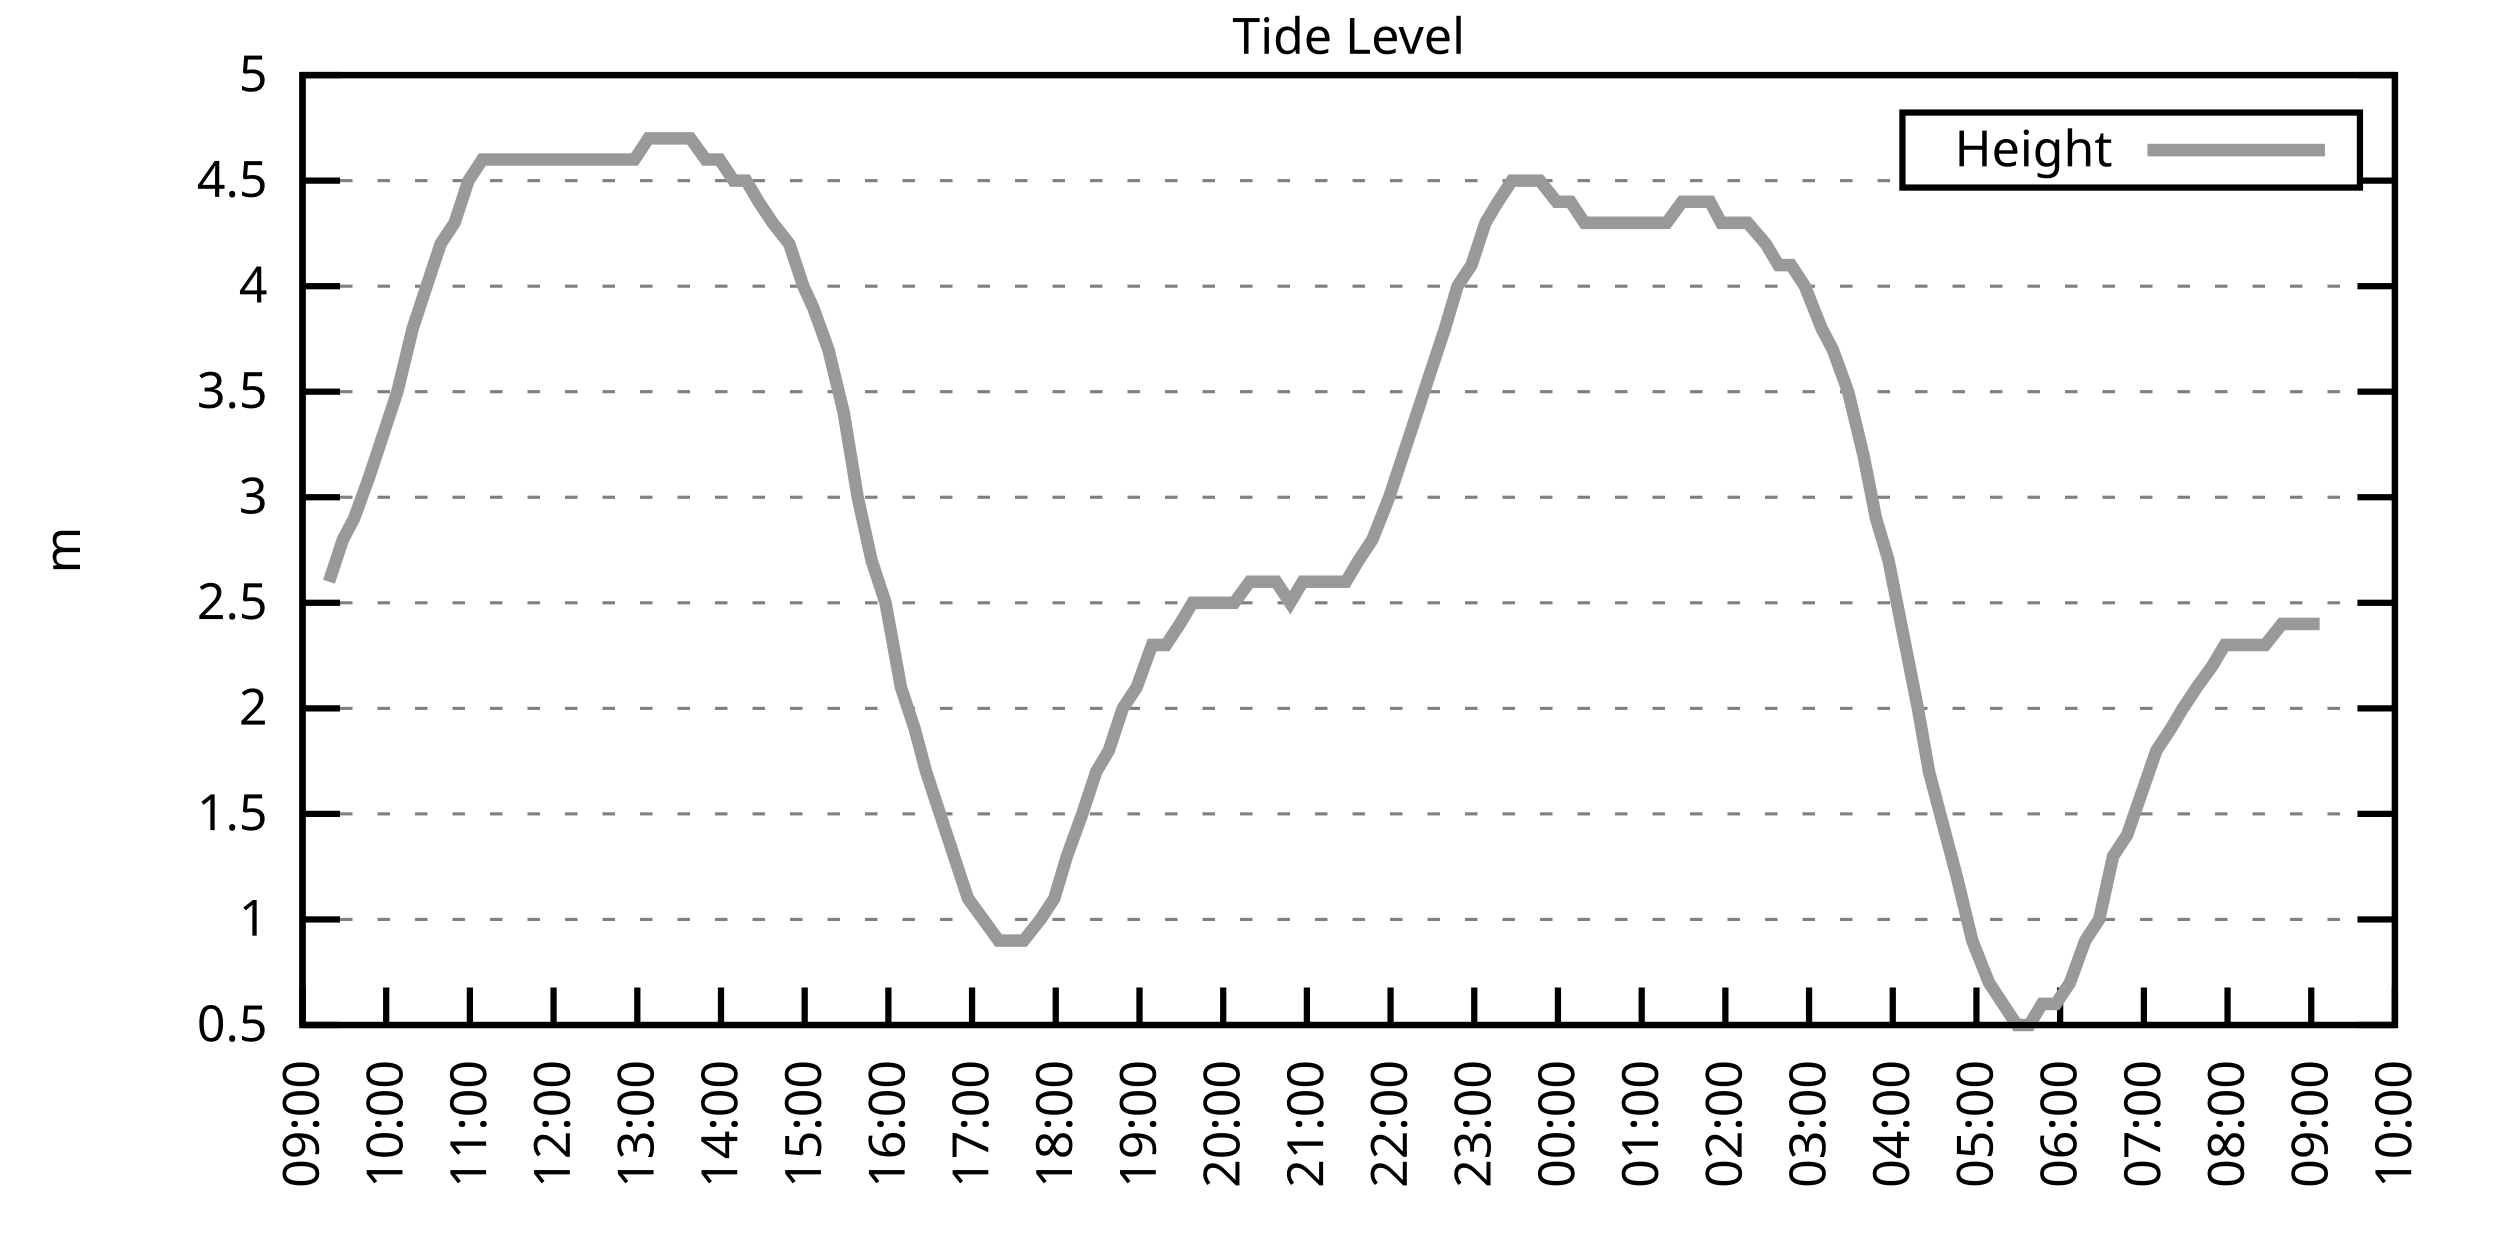
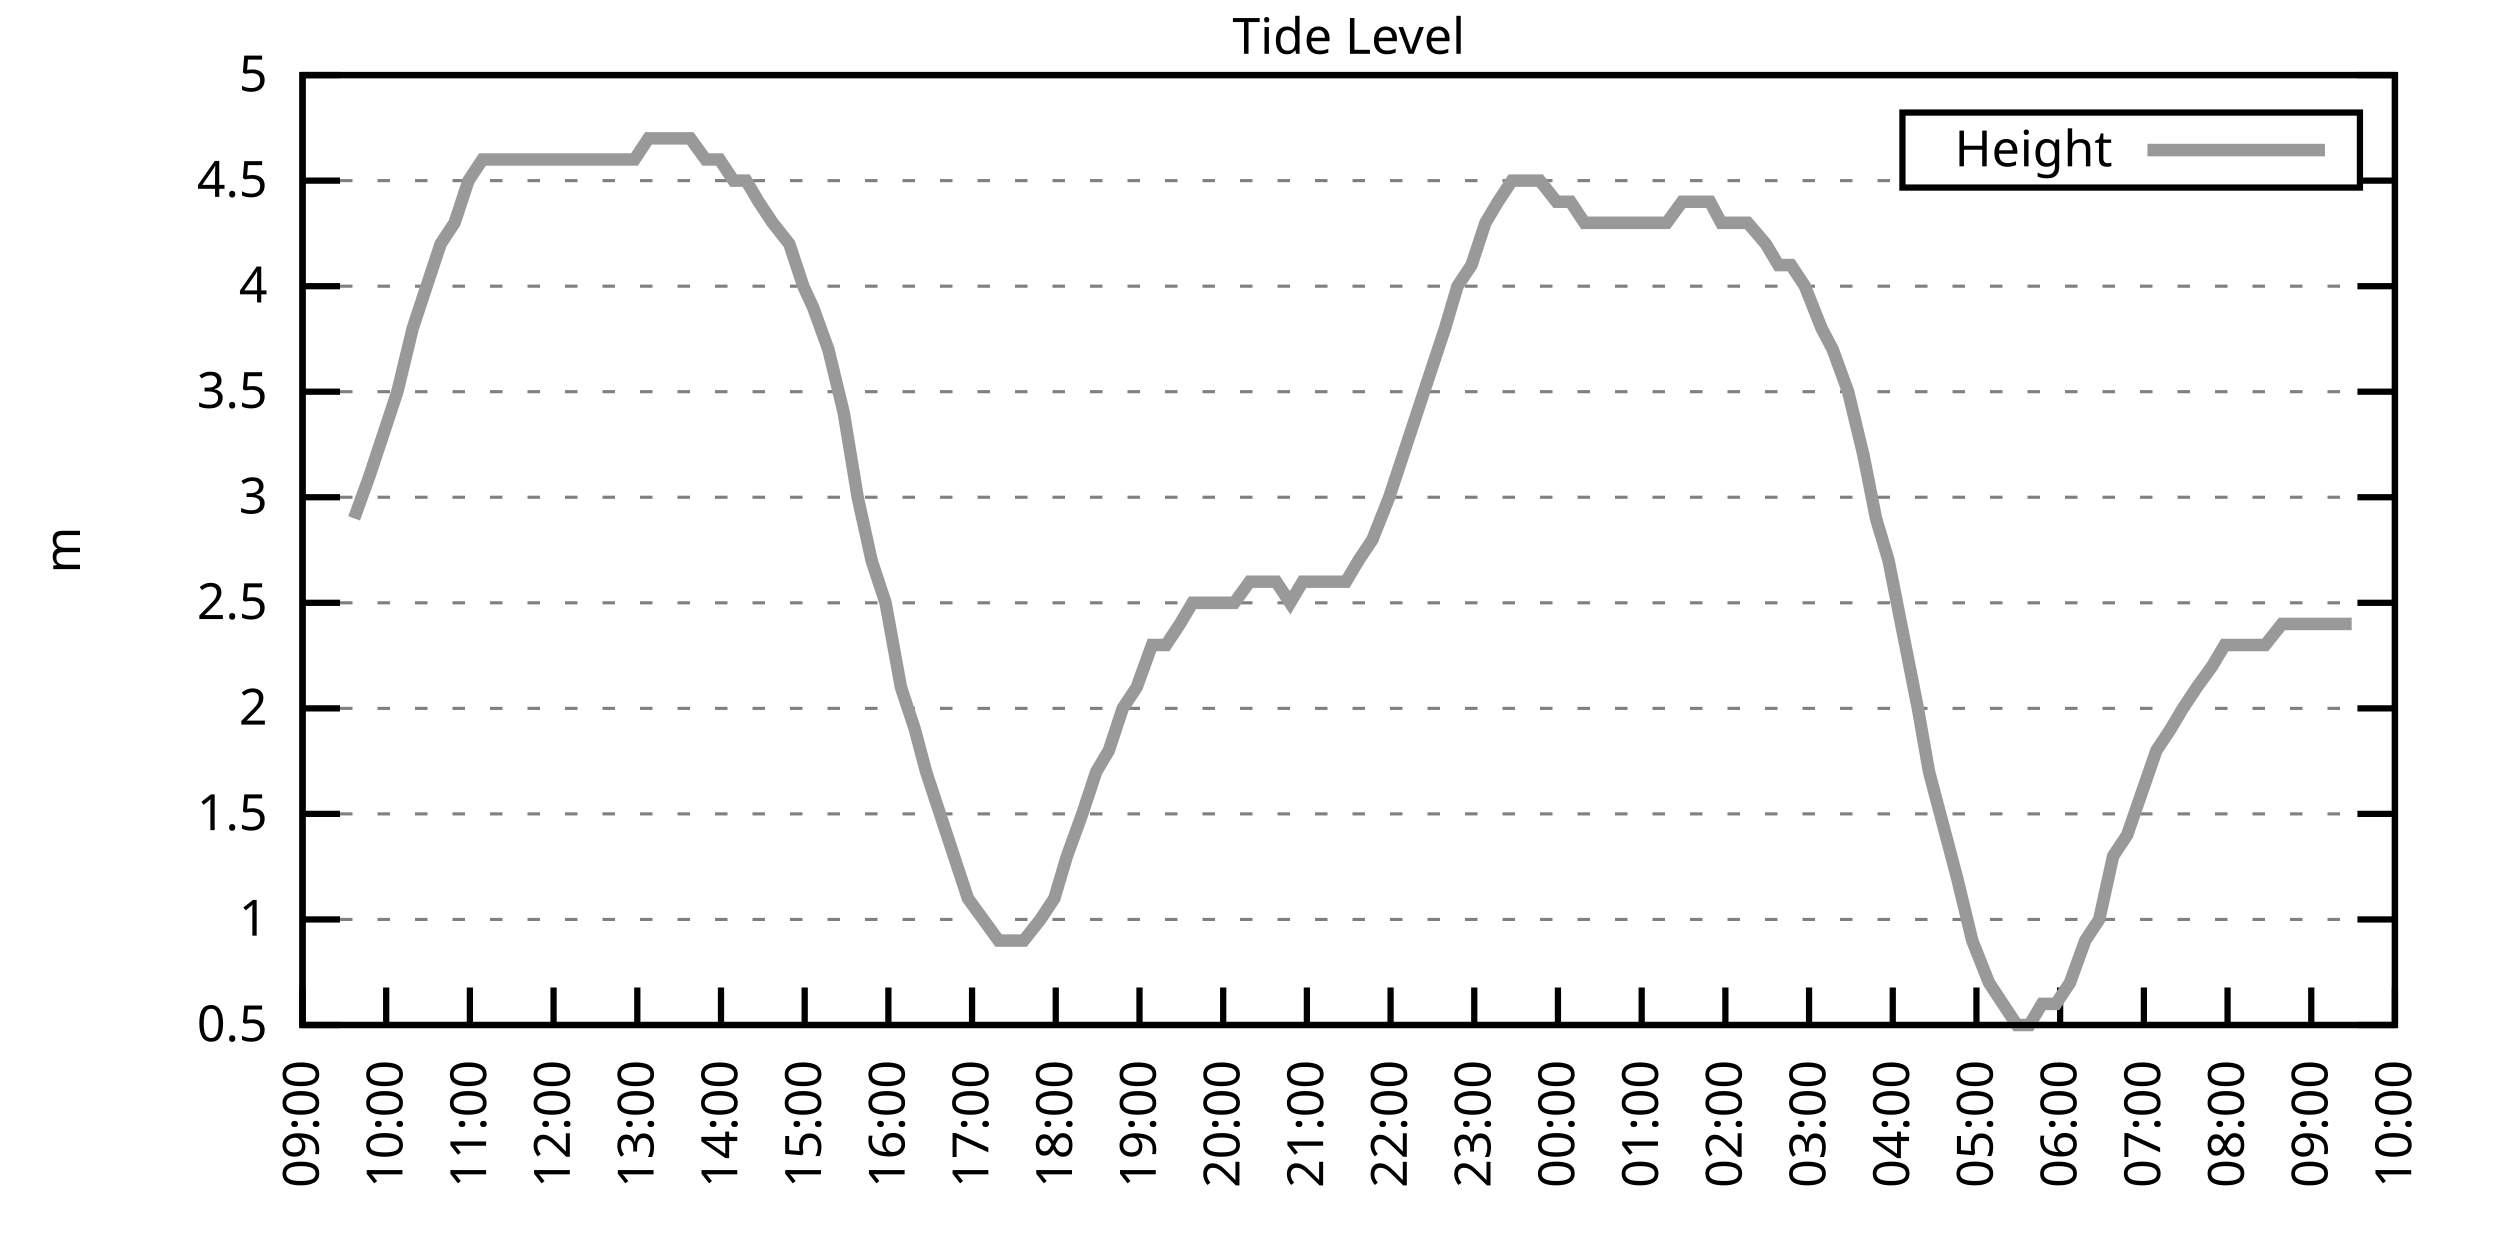
<svg xmlns="http://www.w3.org/2000/svg" xmlns:xlink="http://www.w3.org/1999/xlink" width="400" height="200" viewBox="0 0 400 200">
  <g id="gnuplot_canvas">
    <rect x="0" y="0" width="400" height="200" fill="none" />
    <defs>
      <circle id="gpDot" r="0.5" stroke-width="0.5" stroke="currentColor" />
      <path id="gpPt0" stroke-width="0.333" stroke="currentColor" d="M-1,0 h2 M0,-1 v2" />
      <path id="gpPt1" stroke-width="0.333" stroke="currentColor" d="M-1,-1 L1,1 M1,-1 L-1,1" />
      <path id="gpPt2" stroke-width="0.333" stroke="currentColor" d="M-1,0 L1,0 M0,-1 L0,1 M-1,-1 L1,1 M-1,1 L1,-1" />
      <rect id="gpPt3" stroke-width="0.333" stroke="currentColor" x="-1" y="-1" width="2" height="2" />
      <rect id="gpPt4" stroke-width="0.333" stroke="currentColor" fill="currentColor" x="-1" y="-1" width="2" height="2" />
      <circle id="gpPt5" stroke-width="0.333" stroke="currentColor" cx="0" cy="0" r="1" />
      <use xlink:href="#gpPt5" id="gpPt6" fill="currentColor" stroke="none" />
      <path id="gpPt7" stroke-width="0.333" stroke="currentColor" d="M0,-1.33 L-1.33,0.67 L1.33,0.67 z" />
      <use xlink:href="#gpPt7" id="gpPt8" fill="currentColor" stroke="none" />
      <use xlink:href="#gpPt7" id="gpPt9" stroke="currentColor" transform="rotate(180)" />
      <use xlink:href="#gpPt9" id="gpPt10" fill="currentColor" stroke="none" />
      <use xlink:href="#gpPt3" id="gpPt11" stroke="currentColor" transform="rotate(45)" />
      <use xlink:href="#gpPt11" id="gpPt12" fill="currentColor" stroke="none" />
      <path id="gpPt13" stroke-width="0.333" stroke="currentColor" d="M0,1.330 L1.265,0.411 L0.782,-1.067 L-0.782,-1.076 L-1.265,0.411 z" />
      <use xlink:href="#gpPt13" id="gpPt14" fill="currentColor" stroke="none" />
      <filter id="textbox" filterUnits="objectBoundingBox" x="0" y="0" height="1" width="1">
        <feFlood flood-color="white" flood-opacity="1" result="bgnd" />
        <feComposite in="SourceGraphic" in2="bgnd" operator="atop" />
      </filter>
      <filter id="greybox" filterUnits="objectBoundingBox" x="0" y="0" height="1" width="1">
        <feFlood flood-color="lightgrey" flood-opacity="1" result="grey" />
        <feComposite in="SourceGraphic" in2="grey" operator="atop" />
      </filter>
    </defs>
    <g fill="none" color="white" stroke="currentColor" stroke-width="1.00" stroke-linecap="butt" stroke-linejoin="miter">
</g>
    <g fill="none" color="black" stroke="currentColor" stroke-width="1.00" stroke-linecap="butt" stroke-linejoin="miter">
      <g stroke="none" shape-rendering="crispEdges">
        <polygon fill="rgb(255, 255, 255)" points="48.40,164.00 383.18,164.00 383.18,12.02 48.40,12.02 " />
      </g>
    </g>
    <g fill="none" color="black" stroke="currentColor" stroke-width="1.00" stroke-linecap="butt" stroke-linejoin="miter">
</g>
    <g fill="none" color="black" stroke="black" stroke-width="0.50" stroke-linecap="butt" stroke-linejoin="miter">
</g>
    <g fill="none" color="gray" stroke="currentColor" stroke-width="0.50" stroke-linecap="butt" stroke-linejoin="miter">
      <path stroke="gray" stroke-dasharray="2,4" class="gridline" d="M48.40,164.00 L383.19,164.00  " />
    </g>
    <g fill="none" color="gray" stroke="gray" stroke-width="1.00" stroke-linecap="butt" stroke-linejoin="miter">
</g>
    <g fill="none" color="black" stroke="currentColor" stroke-width="1.00" stroke-linecap="butt" stroke-linejoin="miter">
      <path stroke="black" d="M48.40,164.00 L54.40,164.00 M383.19,164.00 L377.19,164.00  " />
      <g transform="translate(42.80,166.60)" stroke="none" fill="black" font-family="Sans" font-size="8.00" text-anchor="end">
        <text>
          <tspan font-family="Sans"> 0.5</tspan>
        </text>
      </g>
    </g>
    <g fill="none" color="black" stroke="currentColor" stroke-width="1.00" stroke-linecap="butt" stroke-linejoin="miter">
</g>
    <g fill="none" color="black" stroke="black" stroke-width="0.50" stroke-linecap="butt" stroke-linejoin="miter">
</g>
    <g fill="none" color="gray" stroke="currentColor" stroke-width="0.50" stroke-linecap="butt" stroke-linejoin="miter">
      <path stroke="gray" stroke-dasharray="2,4" class="gridline" d="M48.40,147.11 L383.19,147.11  " />
    </g>
    <g fill="none" color="gray" stroke="gray" stroke-width="1.00" stroke-linecap="butt" stroke-linejoin="miter">
</g>
    <g fill="none" color="black" stroke="currentColor" stroke-width="1.00" stroke-linecap="butt" stroke-linejoin="miter">
      <path stroke="black" d="M48.40,147.11 L54.40,147.11 M383.19,147.11 L377.19,147.11  " />
      <g transform="translate(42.80,149.71)" stroke="none" fill="black" font-family="Sans" font-size="8.00" text-anchor="end">
        <text>
          <tspan font-family="Sans"> 1</tspan>
        </text>
      </g>
    </g>
    <g fill="none" color="black" stroke="currentColor" stroke-width="1.00" stroke-linecap="butt" stroke-linejoin="miter">
</g>
    <g fill="none" color="black" stroke="black" stroke-width="0.50" stroke-linecap="butt" stroke-linejoin="miter">
</g>
    <g fill="none" color="gray" stroke="currentColor" stroke-width="0.50" stroke-linecap="butt" stroke-linejoin="miter">
      <path stroke="gray" stroke-dasharray="2,4" class="gridline" d="M48.40,130.22 L383.19,130.22  " />
    </g>
    <g fill="none" color="gray" stroke="gray" stroke-width="1.00" stroke-linecap="butt" stroke-linejoin="miter">
</g>
    <g fill="none" color="black" stroke="currentColor" stroke-width="1.00" stroke-linecap="butt" stroke-linejoin="miter">
      <path stroke="black" d="M48.40,130.22 L54.40,130.22 M383.19,130.22 L377.19,130.22  " />
      <g transform="translate(42.80,132.82)" stroke="none" fill="black" font-family="Sans" font-size="8.00" text-anchor="end">
        <text>
          <tspan font-family="Sans"> 1.5</tspan>
        </text>
      </g>
    </g>
    <g fill="none" color="black" stroke="currentColor" stroke-width="1.00" stroke-linecap="butt" stroke-linejoin="miter">
</g>
    <g fill="none" color="black" stroke="black" stroke-width="0.50" stroke-linecap="butt" stroke-linejoin="miter">
</g>
    <g fill="none" color="gray" stroke="currentColor" stroke-width="0.50" stroke-linecap="butt" stroke-linejoin="miter">
      <path stroke="gray" stroke-dasharray="2,4" class="gridline" d="M48.40,113.34 L383.19,113.34  " />
    </g>
    <g fill="none" color="gray" stroke="gray" stroke-width="1.00" stroke-linecap="butt" stroke-linejoin="miter">
</g>
    <g fill="none" color="black" stroke="currentColor" stroke-width="1.00" stroke-linecap="butt" stroke-linejoin="miter">
      <path stroke="black" d="M48.40,113.34 L54.40,113.34 M383.19,113.34 L377.19,113.34  " />
      <g transform="translate(42.80,115.94)" stroke="none" fill="black" font-family="Sans" font-size="8.00" text-anchor="end">
        <text>
          <tspan font-family="Sans"> 2</tspan>
        </text>
      </g>
    </g>
    <g fill="none" color="black" stroke="currentColor" stroke-width="1.00" stroke-linecap="butt" stroke-linejoin="miter">
</g>
    <g fill="none" color="black" stroke="black" stroke-width="0.50" stroke-linecap="butt" stroke-linejoin="miter">
</g>
    <g fill="none" color="gray" stroke="currentColor" stroke-width="0.50" stroke-linecap="butt" stroke-linejoin="miter">
      <path stroke="gray" stroke-dasharray="2,4" class="gridline" d="M48.40,96.45 L383.19,96.45  " />
    </g>
    <g fill="none" color="gray" stroke="gray" stroke-width="1.00" stroke-linecap="butt" stroke-linejoin="miter">
</g>
    <g fill="none" color="black" stroke="currentColor" stroke-width="1.00" stroke-linecap="butt" stroke-linejoin="miter">
      <path stroke="black" d="M48.40,96.45 L54.40,96.45 M383.19,96.45 L377.19,96.45  " />
      <g transform="translate(42.80,99.05)" stroke="none" fill="black" font-family="Sans" font-size="8.00" text-anchor="end">
        <text>
          <tspan font-family="Sans"> 2.5</tspan>
        </text>
      </g>
    </g>
    <g fill="none" color="black" stroke="currentColor" stroke-width="1.00" stroke-linecap="butt" stroke-linejoin="miter">
</g>
    <g fill="none" color="black" stroke="black" stroke-width="0.50" stroke-linecap="butt" stroke-linejoin="miter">
</g>
    <g fill="none" color="gray" stroke="currentColor" stroke-width="0.50" stroke-linecap="butt" stroke-linejoin="miter">
      <path stroke="gray" stroke-dasharray="2,4" class="gridline" d="M48.40,79.56 L383.19,79.56  " />
    </g>
    <g fill="none" color="gray" stroke="gray" stroke-width="1.00" stroke-linecap="butt" stroke-linejoin="miter">
</g>
    <g fill="none" color="black" stroke="currentColor" stroke-width="1.00" stroke-linecap="butt" stroke-linejoin="miter">
      <path stroke="black" d="M48.40,79.56 L54.40,79.56 M383.19,79.56 L377.19,79.56  " />
      <g transform="translate(42.80,82.16)" stroke="none" fill="black" font-family="Sans" font-size="8.00" text-anchor="end">
        <text>
          <tspan font-family="Sans"> 3</tspan>
        </text>
      </g>
    </g>
    <g fill="none" color="black" stroke="currentColor" stroke-width="1.00" stroke-linecap="butt" stroke-linejoin="miter">
</g>
    <g fill="none" color="black" stroke="black" stroke-width="0.50" stroke-linecap="butt" stroke-linejoin="miter">
</g>
    <g fill="none" color="gray" stroke="currentColor" stroke-width="0.50" stroke-linecap="butt" stroke-linejoin="miter">
      <path stroke="gray" stroke-dasharray="2,4" class="gridline" d="M48.40,62.67 L383.19,62.67  " />
    </g>
    <g fill="none" color="gray" stroke="gray" stroke-width="1.00" stroke-linecap="butt" stroke-linejoin="miter">
</g>
    <g fill="none" color="black" stroke="currentColor" stroke-width="1.00" stroke-linecap="butt" stroke-linejoin="miter">
      <path stroke="black" d="M48.40,62.67 L54.40,62.67 M383.19,62.67 L377.19,62.67  " />
      <g transform="translate(42.80,65.27)" stroke="none" fill="black" font-family="Sans" font-size="8.00" text-anchor="end">
        <text>
          <tspan font-family="Sans"> 3.5</tspan>
        </text>
      </g>
    </g>
    <g fill="none" color="black" stroke="currentColor" stroke-width="1.00" stroke-linecap="butt" stroke-linejoin="miter">
</g>
    <g fill="none" color="black" stroke="black" stroke-width="0.50" stroke-linecap="butt" stroke-linejoin="miter">
</g>
    <g fill="none" color="gray" stroke="currentColor" stroke-width="0.50" stroke-linecap="butt" stroke-linejoin="miter">
      <path stroke="gray" stroke-dasharray="2,4" class="gridline" d="M48.40,45.79 L383.19,45.79  " />
    </g>
    <g fill="none" color="gray" stroke="gray" stroke-width="1.00" stroke-linecap="butt" stroke-linejoin="miter">
</g>
    <g fill="none" color="black" stroke="currentColor" stroke-width="1.00" stroke-linecap="butt" stroke-linejoin="miter">
      <path stroke="black" d="M48.40,45.79 L54.40,45.79 M383.19,45.79 L377.19,45.79  " />
      <g transform="translate(42.80,48.39)" stroke="none" fill="black" font-family="Sans" font-size="8.00" text-anchor="end">
        <text>
          <tspan font-family="Sans"> 4</tspan>
        </text>
      </g>
    </g>
    <g fill="none" color="black" stroke="currentColor" stroke-width="1.00" stroke-linecap="butt" stroke-linejoin="miter">
</g>
    <g fill="none" color="black" stroke="black" stroke-width="0.50" stroke-linecap="butt" stroke-linejoin="miter">
</g>
    <g fill="none" color="gray" stroke="currentColor" stroke-width="0.50" stroke-linecap="butt" stroke-linejoin="miter">
      <path stroke="gray" stroke-dasharray="2,4" class="gridline" d="M48.40,28.90 L304.39,28.90 M377.59,28.90 L383.19,28.90  " />
    </g>
    <g fill="none" color="gray" stroke="gray" stroke-width="1.00" stroke-linecap="butt" stroke-linejoin="miter">
</g>
    <g fill="none" color="black" stroke="currentColor" stroke-width="1.00" stroke-linecap="butt" stroke-linejoin="miter">
      <path stroke="black" d="M48.40,28.90 L54.40,28.90 M383.19,28.90 L377.19,28.90  " />
      <g transform="translate(42.80,31.50)" stroke="none" fill="black" font-family="Sans" font-size="8.00" text-anchor="end">
        <text>
          <tspan font-family="Sans"> 4.5</tspan>
        </text>
      </g>
    </g>
    <g fill="none" color="black" stroke="currentColor" stroke-width="1.00" stroke-linecap="butt" stroke-linejoin="miter">
</g>
    <g fill="none" color="black" stroke="black" stroke-width="0.50" stroke-linecap="butt" stroke-linejoin="miter">
</g>
    <g fill="none" color="gray" stroke="currentColor" stroke-width="0.50" stroke-linecap="butt" stroke-linejoin="miter">
      <path stroke="gray" stroke-dasharray="2,4" class="gridline" d="M48.40,12.01 L383.19,12.01  " />
    </g>
    <g fill="none" color="gray" stroke="gray" stroke-width="1.00" stroke-linecap="butt" stroke-linejoin="miter">
</g>
    <g fill="none" color="black" stroke="currentColor" stroke-width="1.00" stroke-linecap="butt" stroke-linejoin="miter">
      <path stroke="black" d="M48.40,12.01 L54.40,12.01 M383.19,12.01 L377.19,12.01  " />
      <g transform="translate(42.80,14.61)" stroke="none" fill="black" font-family="Sans" font-size="8.00" text-anchor="end">
        <text>
          <tspan font-family="Sans"> 5</tspan>
        </text>
      </g>
    </g>
    <g fill="none" color="black" stroke="currentColor" stroke-width="1.00" stroke-linecap="butt" stroke-linejoin="miter">
      <path stroke="black" d="M48.40,164.00 L48.40,158.00  " />
      <g transform="translate(51.00,169.60) rotate(270.00)" stroke="none" fill="black" font-family="Sans" font-size="8.00" text-anchor="end">
        <text>
          <tspan font-family="Sans">09:00</tspan>
        </text>
      </g>
    </g>
    <g fill="none" color="black" stroke="currentColor" stroke-width="1.00" stroke-linecap="butt" stroke-linejoin="miter">
      <path stroke="black" d="M61.79,164.00 L61.79,158.00  " />
      <g transform="translate(64.39,169.60) rotate(270.00)" stroke="none" fill="black" font-family="Sans" font-size="8.00" text-anchor="end">
        <text>
          <tspan font-family="Sans">10:00</tspan>
        </text>
      </g>
    </g>
    <g fill="none" color="black" stroke="currentColor" stroke-width="1.00" stroke-linecap="butt" stroke-linejoin="miter">
      <path stroke="black" d="M75.18,164.00 L75.18,158.00  " />
      <g transform="translate(77.78,169.60) rotate(270.00)" stroke="none" fill="black" font-family="Sans" font-size="8.00" text-anchor="end">
        <text>
          <tspan font-family="Sans">11:00</tspan>
        </text>
      </g>
    </g>
    <g fill="none" color="black" stroke="currentColor" stroke-width="1.00" stroke-linecap="butt" stroke-linejoin="miter">
      <path stroke="black" d="M88.57,164.00 L88.57,158.00  " />
      <g transform="translate(91.17,169.60) rotate(270.00)" stroke="none" fill="black" font-family="Sans" font-size="8.00" text-anchor="end">
        <text>
          <tspan font-family="Sans">12:00</tspan>
        </text>
      </g>
    </g>
    <g fill="none" color="black" stroke="currentColor" stroke-width="1.00" stroke-linecap="butt" stroke-linejoin="miter">
      <path stroke="black" d="M101.97,164.00 L101.97,158.00  " />
      <g transform="translate(104.57,169.60) rotate(270.00)" stroke="none" fill="black" font-family="Sans" font-size="8.00" text-anchor="end">
        <text>
          <tspan font-family="Sans">13:00</tspan>
        </text>
      </g>
    </g>
    <g fill="none" color="black" stroke="currentColor" stroke-width="1.00" stroke-linecap="butt" stroke-linejoin="miter">
      <path stroke="black" d="M115.36,164.00 L115.36,158.00  " />
      <g transform="translate(117.96,169.60) rotate(270.00)" stroke="none" fill="black" font-family="Sans" font-size="8.00" text-anchor="end">
        <text>
          <tspan font-family="Sans">14:00</tspan>
        </text>
      </g>
    </g>
    <g fill="none" color="black" stroke="currentColor" stroke-width="1.00" stroke-linecap="butt" stroke-linejoin="miter">
      <path stroke="black" d="M128.75,164.00 L128.75,158.00  " />
      <g transform="translate(131.35,169.60) rotate(270.00)" stroke="none" fill="black" font-family="Sans" font-size="8.00" text-anchor="end">
        <text>
          <tspan font-family="Sans">15:00</tspan>
        </text>
      </g>
    </g>
    <g fill="none" color="black" stroke="currentColor" stroke-width="1.00" stroke-linecap="butt" stroke-linejoin="miter">
      <path stroke="black" d="M142.14,164.00 L142.14,158.00  " />
      <g transform="translate(144.74,169.60) rotate(270.00)" stroke="none" fill="black" font-family="Sans" font-size="8.00" text-anchor="end">
        <text>
          <tspan font-family="Sans">16:00</tspan>
        </text>
      </g>
    </g>
    <g fill="none" color="black" stroke="currentColor" stroke-width="1.00" stroke-linecap="butt" stroke-linejoin="miter">
      <path stroke="black" d="M155.53,164.00 L155.53,158.00  " />
      <g transform="translate(158.13,169.60) rotate(270.00)" stroke="none" fill="black" font-family="Sans" font-size="8.00" text-anchor="end">
        <text>
          <tspan font-family="Sans">17:00</tspan>
        </text>
      </g>
    </g>
    <g fill="none" color="black" stroke="currentColor" stroke-width="1.00" stroke-linecap="butt" stroke-linejoin="miter">
      <path stroke="black" d="M168.92,164.00 L168.92,158.00  " />
      <g transform="translate(171.52,169.60) rotate(270.00)" stroke="none" fill="black" font-family="Sans" font-size="8.00" text-anchor="end">
        <text>
          <tspan font-family="Sans">18:00</tspan>
        </text>
      </g>
    </g>
    <g fill="none" color="black" stroke="currentColor" stroke-width="1.00" stroke-linecap="butt" stroke-linejoin="miter">
      <path stroke="black" d="M182.32,164.00 L182.32,158.00  " />
      <g transform="translate(184.92,169.60) rotate(270.00)" stroke="none" fill="black" font-family="Sans" font-size="8.00" text-anchor="end">
        <text>
          <tspan font-family="Sans">19:00</tspan>
        </text>
      </g>
    </g>
    <g fill="none" color="black" stroke="currentColor" stroke-width="1.00" stroke-linecap="butt" stroke-linejoin="miter">
      <path stroke="black" d="M195.71,164.00 L195.71,158.00  " />
      <g transform="translate(198.31,169.60) rotate(270.00)" stroke="none" fill="black" font-family="Sans" font-size="8.00" text-anchor="end">
        <text>
          <tspan font-family="Sans">20:00</tspan>
        </text>
      </g>
    </g>
    <g fill="none" color="black" stroke="currentColor" stroke-width="1.00" stroke-linecap="butt" stroke-linejoin="miter">
      <path stroke="black" d="M209.10,164.00 L209.10,158.00  " />
      <g transform="translate(211.70,169.60) rotate(270.00)" stroke="none" fill="black" font-family="Sans" font-size="8.00" text-anchor="end">
        <text>
          <tspan font-family="Sans">21:00</tspan>
        </text>
      </g>
    </g>
    <g fill="none" color="black" stroke="currentColor" stroke-width="1.00" stroke-linecap="butt" stroke-linejoin="miter">
      <path stroke="black" d="M222.49,164.00 L222.49,158.00  " />
      <g transform="translate(225.09,169.60) rotate(270.00)" stroke="none" fill="black" font-family="Sans" font-size="8.00" text-anchor="end">
        <text>
          <tspan font-family="Sans">22:00</tspan>
        </text>
      </g>
    </g>
    <g fill="none" color="black" stroke="currentColor" stroke-width="1.00" stroke-linecap="butt" stroke-linejoin="miter">
      <path stroke="black" d="M235.88,164.00 L235.88,158.00  " />
      <g transform="translate(238.48,169.60) rotate(270.00)" stroke="none" fill="black" font-family="Sans" font-size="8.00" text-anchor="end">
        <text>
          <tspan font-family="Sans">23:00</tspan>
        </text>
      </g>
    </g>
    <g fill="none" color="black" stroke="currentColor" stroke-width="1.00" stroke-linecap="butt" stroke-linejoin="miter">
      <path stroke="black" d="M249.27,164.00 L249.27,158.00  " />
      <g transform="translate(251.87,169.60) rotate(270.00)" stroke="none" fill="black" font-family="Sans" font-size="8.00" text-anchor="end">
        <text>
          <tspan font-family="Sans">00:00</tspan>
        </text>
      </g>
    </g>
    <g fill="none" color="black" stroke="currentColor" stroke-width="1.00" stroke-linecap="butt" stroke-linejoin="miter">
      <path stroke="black" d="M262.67,164.00 L262.67,158.00  " />
      <g transform="translate(265.27,169.60) rotate(270.00)" stroke="none" fill="black" font-family="Sans" font-size="8.00" text-anchor="end">
        <text>
          <tspan font-family="Sans">01:00</tspan>
        </text>
      </g>
    </g>
    <g fill="none" color="black" stroke="currentColor" stroke-width="1.00" stroke-linecap="butt" stroke-linejoin="miter">
      <path stroke="black" d="M276.06,164.00 L276.06,158.00  " />
      <g transform="translate(278.66,169.60) rotate(270.00)" stroke="none" fill="black" font-family="Sans" font-size="8.00" text-anchor="end">
        <text>
          <tspan font-family="Sans">02:00</tspan>
        </text>
      </g>
    </g>
    <g fill="none" color="black" stroke="currentColor" stroke-width="1.00" stroke-linecap="butt" stroke-linejoin="miter">
      <path stroke="black" d="M289.45,164.00 L289.45,158.00  " />
      <g transform="translate(292.05,169.60) rotate(270.00)" stroke="none" fill="black" font-family="Sans" font-size="8.00" text-anchor="end">
        <text>
          <tspan font-family="Sans">03:00</tspan>
        </text>
      </g>
    </g>
    <g fill="none" color="black" stroke="currentColor" stroke-width="1.00" stroke-linecap="butt" stroke-linejoin="miter">
      <path stroke="black" d="M302.84,164.00 L302.84,158.00  " />
      <g transform="translate(305.44,169.60) rotate(270.00)" stroke="none" fill="black" font-family="Sans" font-size="8.00" text-anchor="end">
        <text>
          <tspan font-family="Sans">04:00</tspan>
        </text>
      </g>
    </g>
    <g fill="none" color="black" stroke="currentColor" stroke-width="1.00" stroke-linecap="butt" stroke-linejoin="miter">
      <path stroke="black" d="M316.23,164.00 L316.23,158.00  " />
      <g transform="translate(318.83,169.60) rotate(270.00)" stroke="none" fill="black" font-family="Sans" font-size="8.00" text-anchor="end">
        <text>
          <tspan font-family="Sans">05:00</tspan>
        </text>
      </g>
    </g>
    <g fill="none" color="black" stroke="currentColor" stroke-width="1.00" stroke-linecap="butt" stroke-linejoin="miter">
      <path stroke="black" d="M329.62,164.00 L329.62,158.00  " />
      <g transform="translate(332.22,169.60) rotate(270.00)" stroke="none" fill="black" font-family="Sans" font-size="8.00" text-anchor="end">
        <text>
          <tspan font-family="Sans">06:00</tspan>
        </text>
      </g>
    </g>
    <g fill="none" color="black" stroke="currentColor" stroke-width="1.00" stroke-linecap="butt" stroke-linejoin="miter">
      <path stroke="black" d="M343.02,164.00 L343.02,158.00  " />
      <g transform="translate(345.62,169.60) rotate(270.00)" stroke="none" fill="black" font-family="Sans" font-size="8.00" text-anchor="end">
        <text>
          <tspan font-family="Sans">07:00</tspan>
        </text>
      </g>
    </g>
    <g fill="none" color="black" stroke="currentColor" stroke-width="1.00" stroke-linecap="butt" stroke-linejoin="miter">
      <path stroke="black" d="M356.41,164.00 L356.41,158.00  " />
      <g transform="translate(359.01,169.60) rotate(270.00)" stroke="none" fill="black" font-family="Sans" font-size="8.00" text-anchor="end">
        <text>
          <tspan font-family="Sans">08:00</tspan>
        </text>
      </g>
    </g>
    <g fill="none" color="black" stroke="currentColor" stroke-width="1.00" stroke-linecap="butt" stroke-linejoin="miter">
      <path stroke="black" d="M369.80,164.00 L369.80,158.00  " />
      <g transform="translate(372.40,169.60) rotate(270.00)" stroke="none" fill="black" font-family="Sans" font-size="8.00" text-anchor="end">
        <text>
          <tspan font-family="Sans">09:00</tspan>
        </text>
      </g>
    </g>
    <g fill="none" color="black" stroke="currentColor" stroke-width="1.00" stroke-linecap="butt" stroke-linejoin="miter">
      <path stroke="black" d="M383.19,164.00 L383.19,158.00  " />
      <g transform="translate(385.79,169.60) rotate(270.00)" stroke="none" fill="black" font-family="Sans" font-size="8.00" text-anchor="end">
        <text>
          <tspan font-family="Sans">10:00</tspan>
        </text>
      </g>
    </g>
    <g fill="none" color="black" stroke="currentColor" stroke-width="1.00" stroke-linecap="butt" stroke-linejoin="miter">
</g>
    <g fill="none" color="black" stroke="currentColor" stroke-width="1.00" stroke-linecap="butt" stroke-linejoin="miter">
      <path stroke="black" d="M48.40,12.01 L48.40,164.00 L383.19,164.00 L383.19,12.01 L48.40,12.01 Z  " />
    </g>
    <g fill="none" color="black" stroke="currentColor" stroke-width="1.00" stroke-linecap="butt" stroke-linejoin="miter">
</g>
    <g fill="none" color="black" stroke="currentColor" stroke-width="1.00" stroke-linecap="butt" stroke-linejoin="miter">
      <path stroke="black" d="M304.39,30.01 L304.39,18.01 L377.59,18.01 L377.59,30.01 L304.39,30.01 Z  " />
    </g>
    <g id="Tide_level_plot_1">
      <g fill="none" color="white" stroke="black" stroke-width="2.00" stroke-linecap="butt" stroke-linejoin="miter">
</g>
      <g fill="none" color="black" stroke="currentColor" stroke-width="2.00" stroke-linecap="butt" stroke-linejoin="miter">
        <g transform="translate(337.99,26.61)" stroke="none" fill="black" font-family="Sans" font-size="8.00" text-anchor="end">
          <text>
            <tspan font-family="Sans">Height</tspan>
          </text>
        </g>
      </g>
      <g fill="none" color="black" stroke="currentColor" stroke-width="2.00" stroke-linecap="butt" stroke-linejoin="miter">
-         <path stroke="rgb(153, 153, 153)" d="M343.59,24.01 L371.99,24.01 M52.64,93.07 L54.87,86.32 L56.66,82.94 L59.11,76.18 L61.35,69.43 L63.58,62.67   L66.03,52.54 L68.26,45.79 L70.50,39.03 L72.73,35.65 L74.96,28.90 L77.19,25.52 L79.42,25.52 L81.66,25.52   L83.89,25.52 L86.12,25.52 L88.35,25.52 L89.91,25.52 L92.37,25.52 L94.60,25.52 L96.83,25.52 L99.29,25.52   L101.52,25.52 L103.75,22.14 L106.21,22.14 L108.44,22.14 L110.45,22.14 L112.90,25.52 L115.13,25.52 L117.37,28.90   L119.38,28.90 L121.38,32.28 L123.62,35.65 L126.29,39.03 L128.53,45.79 L130.09,49.16 L132.54,55.92 L135.00,66.05   L137.23,79.56 L139.46,89.69 L141.69,96.45 L144.15,109.96 L146.38,116.71 L148.17,123.47 L150.40,130.22 L152.63,136.98   L154.86,143.73 L157.32,147.11 L159.77,150.49 L161.78,150.49 L163.79,150.49 L166.47,147.11 L168.70,143.73 L170.71,136.98   L173.17,130.22 L175.40,123.47 L177.41,120.09 L179.64,113.34 L181.87,109.96 L184.32,103.20 L186.56,103.20 L188.79,99.83   L190.80,96.45 L193.03,96.45 L195.26,96.45 L197.49,96.45 L199.95,93.07 L202.18,93.07 L204.19,93.07 L206.42,96.45   L208.43,93.07 L211.11,93.07 L213.12,93.07 L215.35,93.07 L217.36,89.69 L219.59,86.32 L222.27,79.56 L224.50,72.81   L226.73,66.05 L228.96,59.30 L231.20,52.54 L233.20,45.79 L235.44,42.41 L237.67,35.65 L239.68,32.28 L241.91,28.90   L244.14,28.90 L246.37,28.90 L249.05,32.28 L251.28,32.28 L253.51,35.65 L255.52,35.65 L257.76,35.65 L259.99,35.65   L262.22,35.65 L264.23,35.65 L266.68,35.65 L269.14,32.28 L270.92,32.28 L273.60,32.28 L275.39,35.65 L277.62,35.65   L279.63,35.65 L282.53,39.03 L284.54,42.41 L286.55,42.41 L288.78,45.79 L291.46,52.54 L293.24,55.92 L295.70,62.67   L298.15,72.81 L300.16,82.94 L302.17,89.69 L306.86,113.34 L308.64,123.47 L311.32,133.60 L313.11,140.36 L315.56,150.49   L318.24,157.24 L320.47,160.62 L322.70,164.00 L324.71,164.00 L326.72,160.62 L328.95,160.62 L331.19,157.24 L333.64,150.49   L335.87,147.11 L338.10,136.98 L340.34,133.60 L345.02,120.09 L347.26,116.71 L349.26,113.34 L351.50,109.96 L353.95,106.58   L355.96,103.20 L358.19,103.20 L360.42,103.20 L362.43,103.20 L365.11,99.83 L367.12,99.83 L369.13,99.83 L371.14,99.83    " />
+         <path stroke="rgb(153, 153, 153)" d="M343.59,24.01 L371.99,24.01 M56.66,82.94 L59.11,76.18 L61.35,69.43 L63.58,62.67 L66.03,52.54 L68.26,45.79   L70.50,39.03 L72.73,35.65 L74.96,28.90 L77.19,25.52 L79.42,25.52 L81.66,25.52 L83.89,25.52 L86.12,25.52   L88.35,25.52 L89.91,25.52 L92.37,25.52 L94.60,25.52 L96.83,25.52 L99.29,25.52 L101.52,25.52 L103.75,22.14   L106.21,22.14 L108.44,22.14 L110.45,22.14 L112.90,25.52 L115.13,25.52 L117.37,28.90 L119.38,28.90 L121.38,32.28   L123.62,35.65 L126.29,39.03 L128.53,45.79 L130.09,49.16 L132.54,55.92 L135.00,66.05 L137.23,79.56 L139.46,89.69   L141.69,96.45 L144.15,109.96 L146.38,116.71 L148.17,123.47 L150.40,130.22 L152.63,136.98 L154.86,143.73 L157.32,147.11   L159.77,150.49 L161.78,150.49 L163.79,150.49 L166.47,147.11 L168.70,143.73 L170.71,136.98 L173.17,130.22 L175.40,123.47   L177.41,120.09 L179.64,113.34 L181.87,109.96 L184.32,103.20 L186.56,103.20 L188.79,99.83 L190.80,96.45 L193.03,96.45   L195.26,96.45 L197.49,96.45 L199.95,93.07 L202.18,93.07 L204.19,93.07 L206.42,96.45 L208.43,93.07 L211.11,93.07   L213.12,93.07 L215.35,93.07 L217.36,89.69 L219.59,86.32 L222.27,79.56 L224.50,72.81 L226.73,66.05 L228.96,59.30   L231.20,52.54 L233.20,45.79 L235.44,42.41 L237.67,35.65 L239.68,32.28 L241.91,28.90 L244.14,28.90 L246.37,28.90   L249.05,32.28 L251.28,32.28 L253.51,35.65 L255.52,35.65 L257.76,35.65 L259.99,35.65 L262.22,35.65 L264.23,35.65   L266.68,35.65 L269.14,32.28 L270.92,32.28 L273.60,32.28 L275.39,35.65 L277.62,35.65 L279.63,35.65 L282.53,39.03   L284.54,42.41 L286.55,42.41 L288.78,45.79 L291.46,52.54 L293.24,55.92 L295.70,62.67 L298.15,72.81 L300.16,82.94   L302.17,89.69 L306.86,113.34 L308.64,123.47 L311.32,133.60 L313.11,140.36 L315.56,150.49 L318.24,157.24 L320.47,160.62   L322.70,164.00 L324.71,164.00 L326.72,160.62 L328.95,160.62 L331.19,157.24 L333.64,150.49 L335.87,147.11 L338.10,136.98   L340.34,133.60 L345.02,120.09 L347.26,116.71 L349.26,113.34 L351.50,109.96 L353.95,106.58 L355.96,103.20 L358.19,103.20   L360.42,103.20 L362.43,103.20 L365.11,99.83 L367.12,99.83 L369.13,99.83 L371.14,99.83 L374.04,99.83 L376.27,99.83    " />
      </g>
    </g>
    <g fill="none" color="black" stroke="currentColor" stroke-width="2.00" stroke-linecap="butt" stroke-linejoin="miter">
</g>
    <g fill="none" color="black" stroke="black" stroke-width="1.00" stroke-linecap="butt" stroke-linejoin="miter">
</g>
    <g fill="none" color="black" stroke="currentColor" stroke-width="1.00" stroke-linecap="butt" stroke-linejoin="miter">
      <path stroke="black" d="M48.40,12.01 L48.40,164.00 L383.19,164.00 L383.19,12.01 L48.40,12.01 Z  " />
      <g transform="translate(12.80,88.01) rotate(270.00)" stroke="none" fill="black" font-family="Sans" font-size="8.00" text-anchor="middle">
        <text>
          <tspan font-family="Sans">m</tspan>
        </text>
      </g>
    </g>
    <g fill="none" color="black" stroke="currentColor" stroke-width="1.00" stroke-linecap="butt" stroke-linejoin="miter">
</g>
    <g fill="none" color="black" stroke="currentColor" stroke-width="1.00" stroke-linecap="butt" stroke-linejoin="miter">
      <g transform="translate(215.79,8.61)" stroke="none" fill="black" font-family="Sans" font-size="8.00" text-anchor="middle">
        <text>
          <tspan font-family="Sans">Tide Level</tspan>
        </text>
      </g>
    </g>
    <g fill="none" color="black" stroke="currentColor" stroke-width="1.00" stroke-linecap="butt" stroke-linejoin="miter">
</g>
  </g>
</svg>
